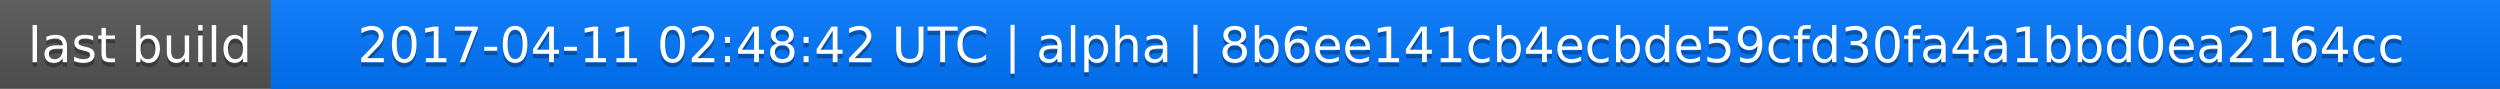
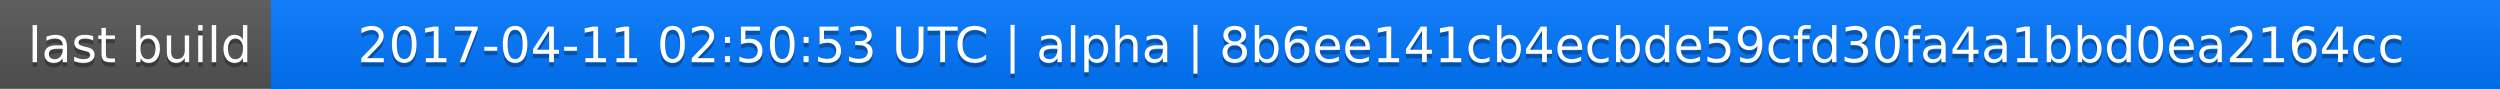
<svg xmlns="http://www.w3.org/2000/svg" width="563" height="20">
  <linearGradient id="a" x2="0" y2="100%">
    <stop offset="0" stop-color="#bbb" stop-opacity=".1" />
    <stop offset="1" stop-opacity=".1" />
  </linearGradient>
  <rect rx="0" width="563" height="20" fill="#555" />
  <rect rx="0" x="61" width="502" height="20" fill="#07f" />
  <path fill="#07f" d="M61 0h4v20h-4z" />
  <rect rx="0" width="563" height="20" fill="url(#a)" />
  <g fill="#fff" text-anchor="middle" font-family="DejaVu Sans,Verdana,Geneva,sans-serif" font-size="11">
    <text x="31.5" y="15" fill="#010101" fill-opacity=".3">last build</text>
    <text x="31.5" y="14">last build</text>
-     <text x="311" y="15" fill="#010101" fill-opacity=".3">2017-04-11 02:48:42 UTC | alpha | 8b6ee141cb4ecbde59cfd30fa4a1bbd0ea2164cc</text>
-     <text x="311" y="14">2017-04-11 02:48:42 UTC | alpha | 8b6ee141cb4ecbde59cfd30fa4a1bbd0ea2164cc</text>
+     <text x="311" y="15" fill="#010101" fill-opacity=".3">2017-04-11 02:50:53 UTC | alpha | 8b6ee141cb4ecbde59cfd30fa4a1bbd0ea2164cc</text>
+     <text x="311" y="14">2017-04-11 02:50:53 UTC | alpha | 8b6ee141cb4ecbde59cfd30fa4a1bbd0ea2164cc</text>
  </g>
</svg>
